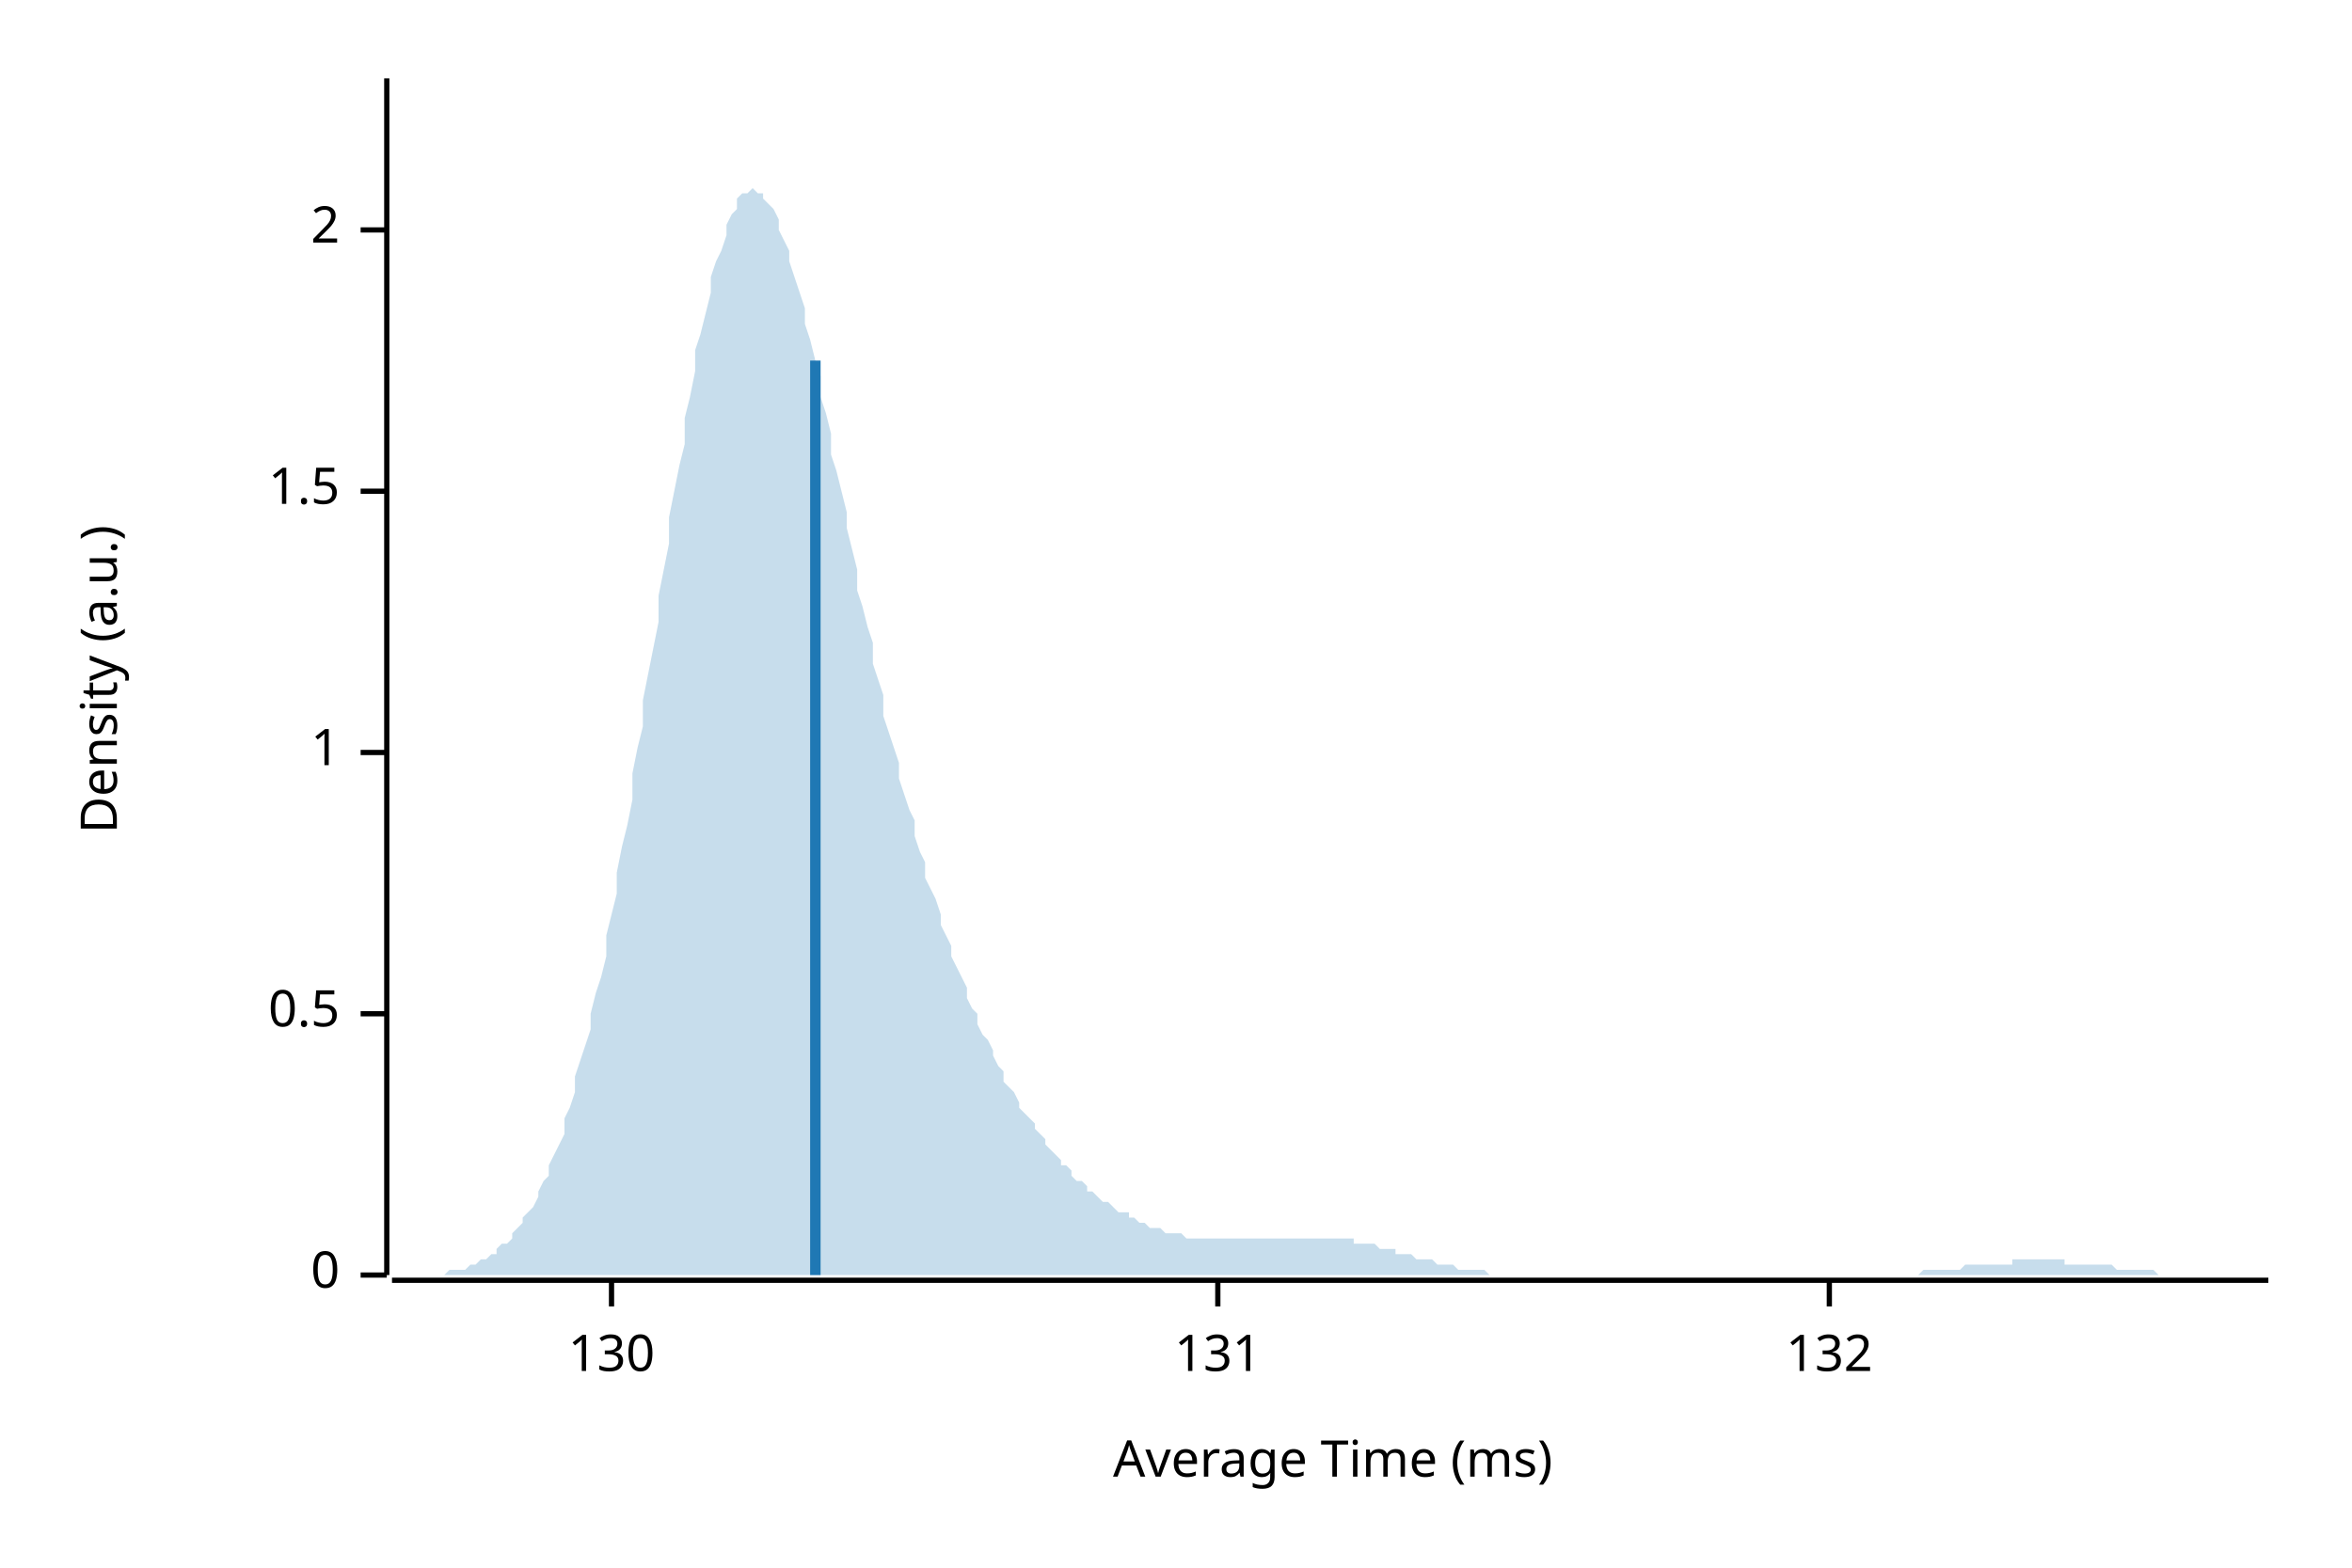
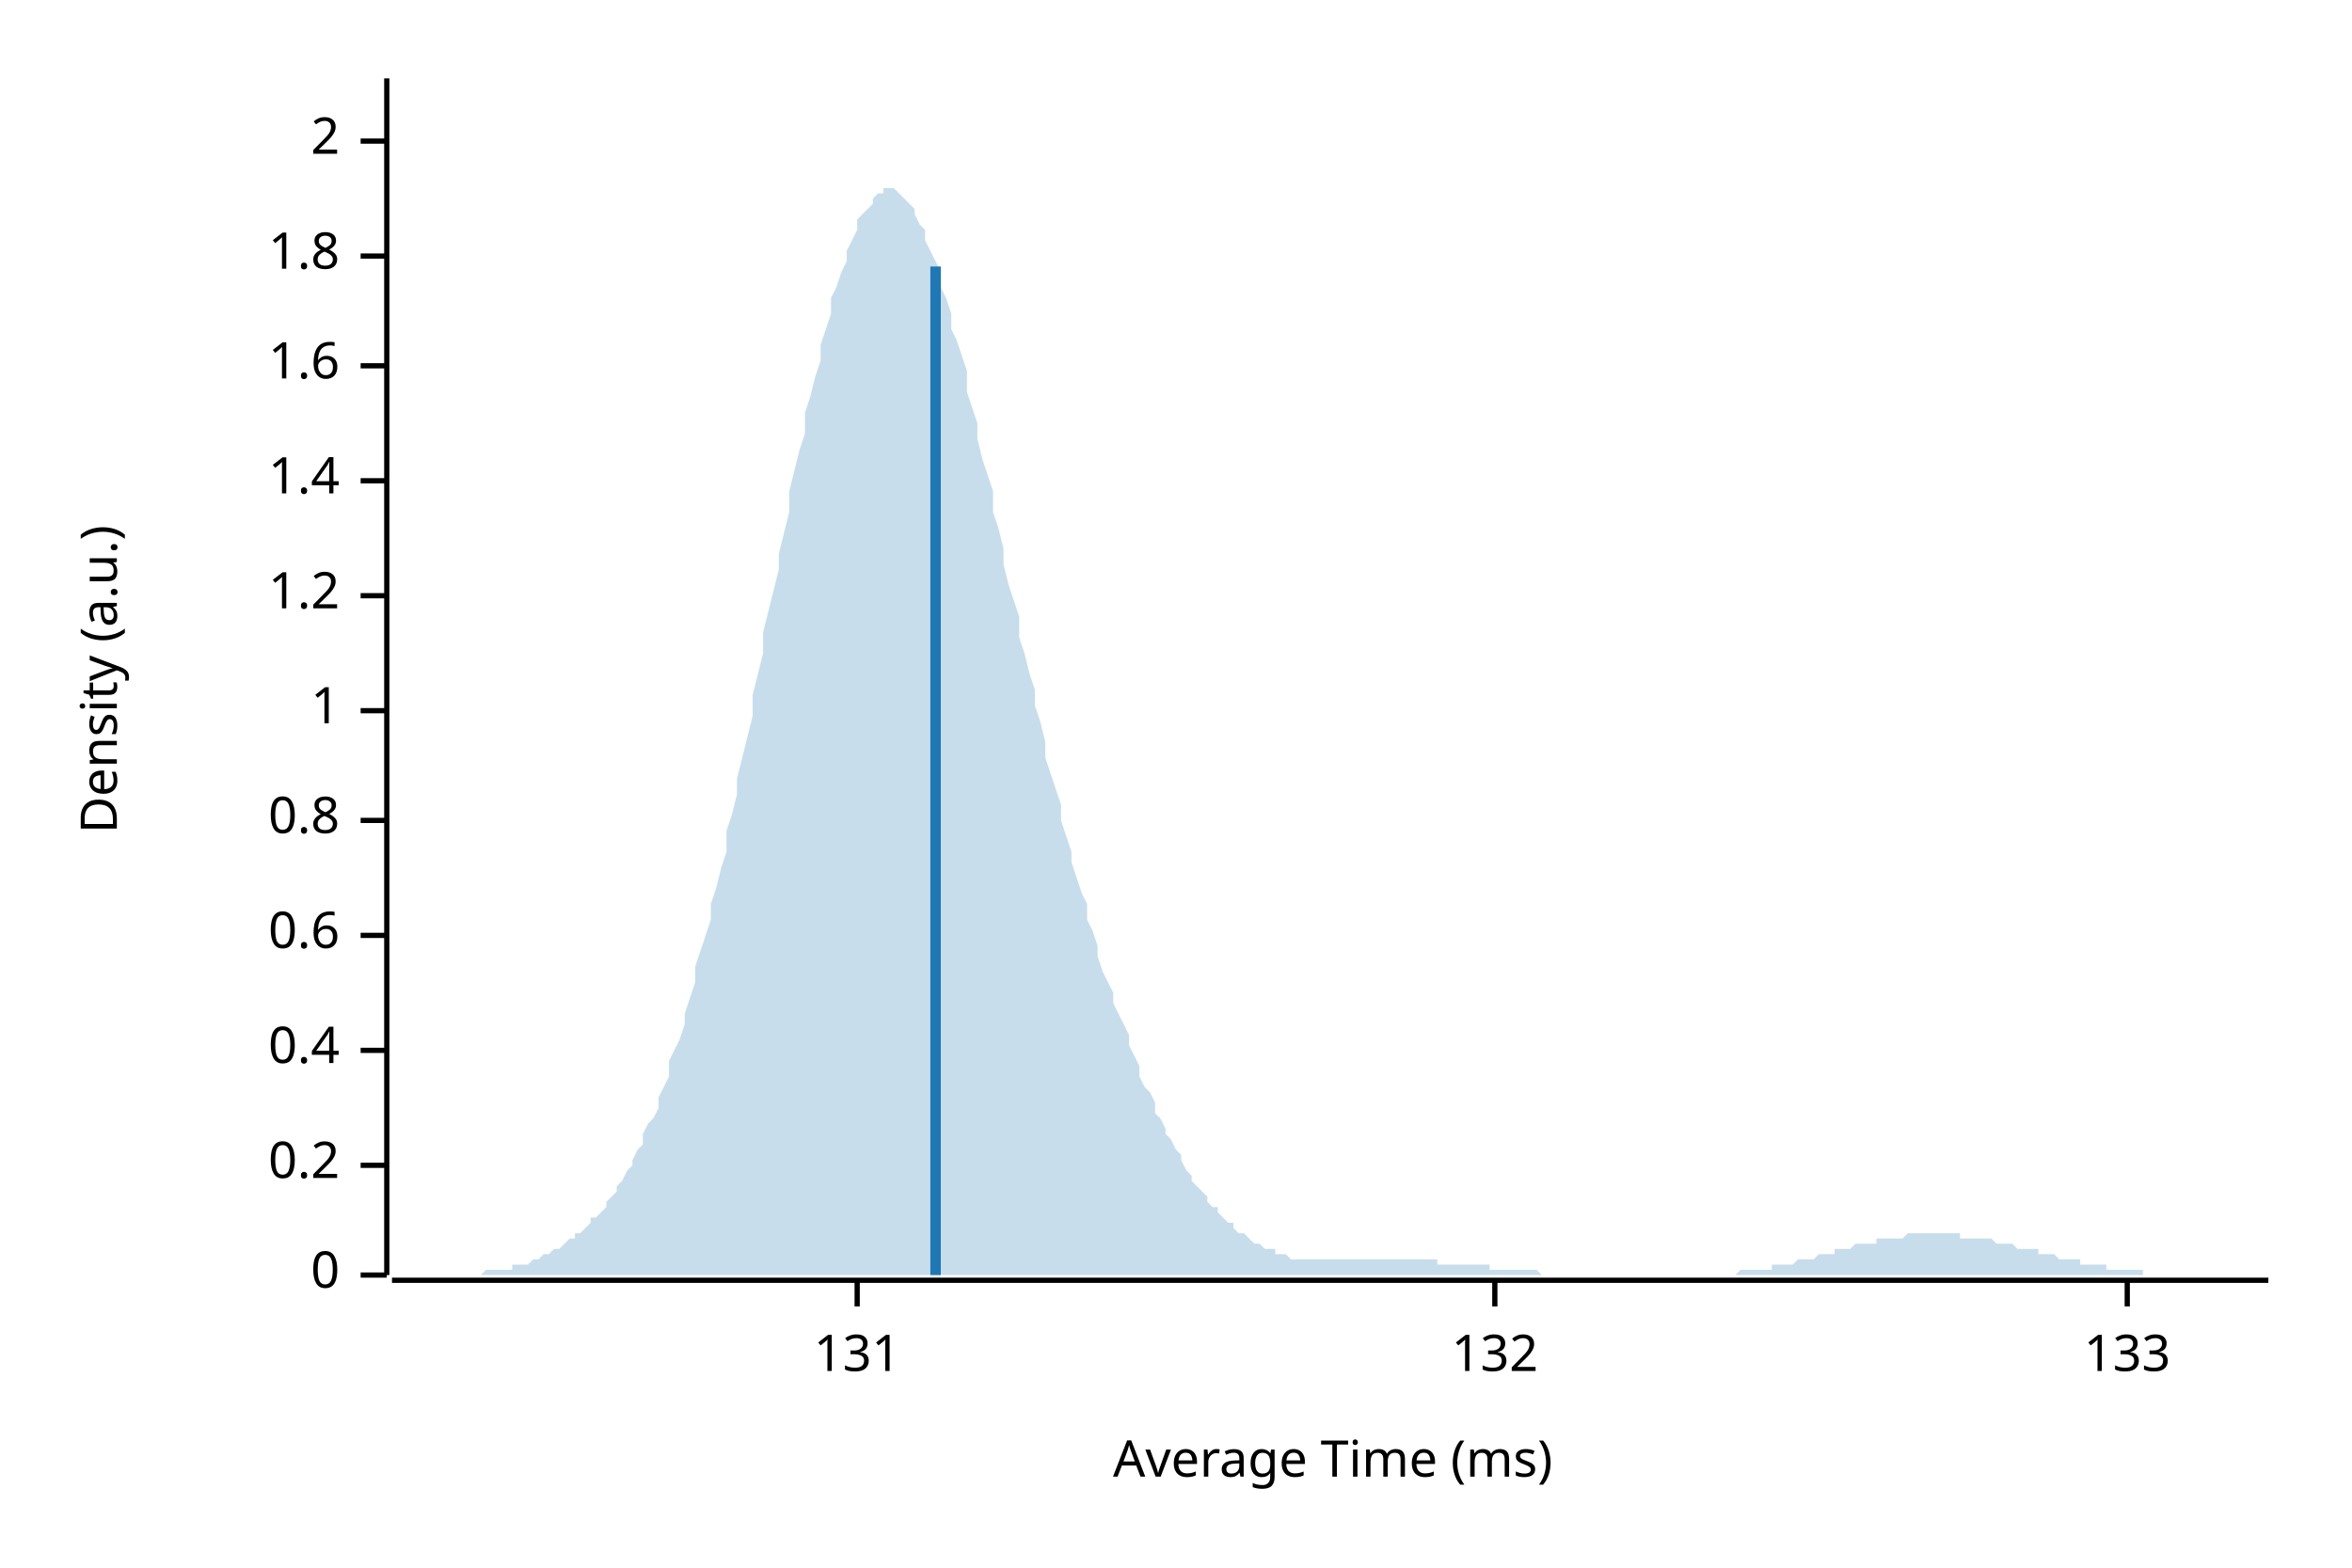
<svg xmlns="http://www.w3.org/2000/svg" width="450" height="300" viewBox="0 0 450 300">
  <text x="15" y="130" dy="0.76em" text-anchor="middle" font-family="sans-serif" font-size="9.677" opacity="1" fill="#000000" transform="rotate(270, 15, 130)">
Density (a.u.)
</text>
  <text x="255" y="285" dy="-0.5ex" text-anchor="middle" font-family="sans-serif" font-size="9.677" opacity="1" fill="#000000">
Average Time (ms)
</text>
  <polyline fill="none" opacity="1" stroke="#000000" stroke-width="1" points="74,15 74,244 " />
  <text x="65" y="244" dy="0.5ex" text-anchor="end" font-family="sans-serif" font-size="9.677" opacity="1" fill="#000000">
0
</text>
  <polyline fill="none" opacity="1" stroke="#000000" stroke-width="1" points="69,244 74,244 " />
-   <text x="65" y="194" dy="0.5ex" text-anchor="end" font-family="sans-serif" font-size="9.677" opacity="1" fill="#000000">
- 0.5
+   <text x="65" y="223" dy="0.5ex" text-anchor="end" font-family="sans-serif" font-size="9.677" opacity="1" fill="#000000">
+ 0.2
</text>
-   <polyline fill="none" opacity="1" stroke="#000000" stroke-width="1" points="69,194 74,194 " />
-   <text x="65" y="144" dy="0.5ex" text-anchor="end" font-family="sans-serif" font-size="9.677" opacity="1" fill="#000000">
+   <polyline fill="none" opacity="1" stroke="#000000" stroke-width="1" points="69,223 74,223 " />
+   <text x="65" y="201" dy="0.5ex" text-anchor="end" font-family="sans-serif" font-size="9.677" opacity="1" fill="#000000">
+ 0.4
+ </text>
+   <polyline fill="none" opacity="1" stroke="#000000" stroke-width="1" points="69,201 74,201 " />
+   <text x="65" y="179" dy="0.5ex" text-anchor="end" font-family="sans-serif" font-size="9.677" opacity="1" fill="#000000">
+ 0.6
+ </text>
+   <polyline fill="none" opacity="1" stroke="#000000" stroke-width="1" points="69,179 74,179 " />
+   <text x="65" y="157" dy="0.5ex" text-anchor="end" font-family="sans-serif" font-size="9.677" opacity="1" fill="#000000">
+ 0.8
+ </text>
+   <polyline fill="none" opacity="1" stroke="#000000" stroke-width="1" points="69,157 74,157 " />
+   <text x="65" y="136" dy="0.5ex" text-anchor="end" font-family="sans-serif" font-size="9.677" opacity="1" fill="#000000">
1
</text>
-   <polyline fill="none" opacity="1" stroke="#000000" stroke-width="1" points="69,144 74,144 " />
-   <text x="65" y="94" dy="0.5ex" text-anchor="end" font-family="sans-serif" font-size="9.677" opacity="1" fill="#000000">
- 1.5
+   <polyline fill="none" opacity="1" stroke="#000000" stroke-width="1" points="69,136 74,136 " />
+   <text x="65" y="114" dy="0.5ex" text-anchor="end" font-family="sans-serif" font-size="9.677" opacity="1" fill="#000000">
+ 1.2
</text>
-   <polyline fill="none" opacity="1" stroke="#000000" stroke-width="1" points="69,94 74,94 " />
-   <text x="65" y="44" dy="0.5ex" text-anchor="end" font-family="sans-serif" font-size="9.677" opacity="1" fill="#000000">
+   <polyline fill="none" opacity="1" stroke="#000000" stroke-width="1" points="69,114 74,114 " />
+   <text x="65" y="92" dy="0.5ex" text-anchor="end" font-family="sans-serif" font-size="9.677" opacity="1" fill="#000000">
+ 1.4
+ </text>
+   <polyline fill="none" opacity="1" stroke="#000000" stroke-width="1" points="69,92 74,92 " />
+   <text x="65" y="70" dy="0.5ex" text-anchor="end" font-family="sans-serif" font-size="9.677" opacity="1" fill="#000000">
+ 1.6
+ </text>
+   <polyline fill="none" opacity="1" stroke="#000000" stroke-width="1" points="69,70 74,70 " />
+   <text x="65" y="49" dy="0.5ex" text-anchor="end" font-family="sans-serif" font-size="9.677" opacity="1" fill="#000000">
+ 1.8
+ </text>
+   <polyline fill="none" opacity="1" stroke="#000000" stroke-width="1" points="69,49 74,49 " />
+   <text x="65" y="27" dy="0.5ex" text-anchor="end" font-family="sans-serif" font-size="9.677" opacity="1" fill="#000000">
2
</text>
-   <polyline fill="none" opacity="1" stroke="#000000" stroke-width="1" points="69,44 74,44 " />
+   <polyline fill="none" opacity="1" stroke="#000000" stroke-width="1" points="69,27 74,27 " />
  <polyline fill="none" opacity="1" stroke="#000000" stroke-width="1" points="75,245 434,245 " />
-   <text x="117" y="255" dy="0.76em" text-anchor="middle" font-family="sans-serif" font-size="9.677" opacity="1" fill="#000000">
- 130
- </text>
-   <polyline fill="none" opacity="1" stroke="#000000" stroke-width="1" points="117,245 117,250 " />
-   <text x="233" y="255" dy="0.76em" text-anchor="middle" font-family="sans-serif" font-size="9.677" opacity="1" fill="#000000">
+   <text x="164" y="255" dy="0.76em" text-anchor="middle" font-family="sans-serif" font-size="9.677" opacity="1" fill="#000000">
131
</text>
-   <polyline fill="none" opacity="1" stroke="#000000" stroke-width="1" points="233,245 233,250 " />
-   <text x="350" y="255" dy="0.76em" text-anchor="middle" font-family="sans-serif" font-size="9.677" opacity="1" fill="#000000">
+   <polyline fill="none" opacity="1" stroke="#000000" stroke-width="1" points="164,245 164,250 " />
+   <text x="286" y="255" dy="0.76em" text-anchor="middle" font-family="sans-serif" font-size="9.677" opacity="1" fill="#000000">
132
</text>
-   <polyline fill="none" opacity="1" stroke="#000000" stroke-width="1" points="350,245 350,250 " />
-   <polygon opacity="0.25" fill="#1F78B4" points="75,244 75,244 76,244 77,244 77,244 78,244 79,244 80,244 80,244 81,244 82,244 82,244 83,244 84,244 85,244 85,244 86,243 87,243 87,243 88,243 89,243 90,242 90,242 91,242 92,241 92,241 93,241 94,240 95,240 95,239 96,238 97,238 98,237 98,236 99,235 100,234 100,233 101,232 102,231 103,229 103,228 104,226 105,225 105,223 106,221 107,219 108,217 108,214 109,212 110,209 110,206 111,203 112,200 113,197 113,194 114,190 115,187 116,183 116,179 117,175 118,171 118,167 119,162 120,158 121,153 121,148 122,143 123,139 123,134 124,129 125,124 126,119 126,114 127,109 128,104 128,99 129,94 130,89 131,85 131,80 132,76 133,71 133,67 134,64 135,60 136,56 136,53 137,50 138,48 139,45 139,43 140,41 141,40 141,38 142,37 143,37 144,36 144,36 145,37 146,37 146,38 147,39 148,40 149,42 149,44 150,46 151,48 151,50 152,53 153,56 154,59 154,62 155,65 156,69 157,72 157,76 158,79 159,83 159,87 160,90 161,94 162,98 162,101 163,105 164,109 164,113 165,116 166,120 167,123 167,127 168,130 169,133 169,137 170,140 171,143 172,146 172,149 173,152 174,155 175,157 175,160 176,163 177,165 177,168 178,170 179,172 180,175 180,177 181,179 182,181 182,183 183,185 184,187 185,189 185,191 186,193 187,194 187,196 188,198 189,199 190,201 190,202 191,204 192,205 192,207 193,208 194,209 195,211 195,212 196,213 197,214 198,215 198,216 199,217 200,218 200,219 201,220 202,221 203,222 203,223 204,223 205,224 205,225 206,226 207,226 208,227 208,228 209,228 210,229 210,229 211,230 212,230 213,231 213,231 214,232 215,232 216,232 216,233 217,233 218,234 218,234 219,234 220,235 221,235 221,235 222,235 223,236 223,236 224,236 225,236 226,236 226,236 227,237 228,237 228,237 229,237 230,237 231,237 231,237 232,237 233,237 233,237 234,237 235,237 236,237 236,237 237,237 238,237 239,237 239,237 240,237 241,237 241,237 242,237 243,237 244,237 244,237 245,237 246,237 246,237 247,237 248,237 249,237 249,237 250,237 251,237 251,237 252,237 253,237 254,237 254,237 255,237 256,237 257,237 257,237 258,237 259,237 259,238 260,238 261,238 262,238 262,238 263,238 264,239 264,239 265,239 266,239 267,239 267,240 268,240 269,240 269,240 270,240 271,241 272,241 272,241 273,241 274,241 275,242 275,242 276,242 277,242 277,242 278,242 279,243 280,243 280,243 281,243 282,243 282,243 283,243 284,243 285,244 285,244 286,244 287,244 287,244 288,244 289,244 290,244 290,244 291,244 292,244 292,244 293,244 294,244 295,244 295,244 296,244 297,244 298,244 298,244 299,244 300,244 300,244 301,244 302,244 303,244 303,244 304,244 305,244 305,244 306,244 307,244 308,244 308,244 309,244 310,244 310,244 311,244 312,244 313,244 313,244 314,244 315,244 316,244 316,244 317,244 318,244 318,244 319,244 320,244 321,244 321,244 322,244 323,244 323,244 324,244 325,244 326,244 326,244 327,244 328,244 328,244 329,244 330,244 331,244 331,244 332,244 333,244 333,244 334,244 335,244 336,244 336,244 337,244 338,244 339,244 339,244 340,244 341,244 341,244 342,244 343,244 344,244 344,244 345,244 346,244 346,244 347,244 348,244 349,244 349,244 350,244 351,244 351,244 352,244 353,244 354,244 354,244 355,244 356,244 357,244 357,244 358,244 359,244 359,244 360,244 361,244 362,244 362,244 363,244 364,244 364,244 365,244 366,244 367,244 367,244 368,243 369,243 369,243 370,243 371,243 372,243 372,243 373,243 374,243 375,243 375,243 376,242 377,242 377,242 378,242 379,242 380,242 380,242 381,242 382,242 382,242 383,242 384,242 385,242 385,241 386,241 387,241 387,241 388,241 389,241 390,241 390,241 391,241 392,241 392,241 393,241 394,241 395,241 395,242 396,242 397,242 398,242 398,242 399,242 400,242 400,242 401,242 402,242 403,242 403,242 404,242 405,243 405,243 406,243 407,243 408,243 408,243 409,243 410,243 410,243 411,243 412,243 413,244 413,244 414,244 415,244 416,244 416,244 417,244 418,244 418,244 419,244 420,244 421,244 421,244 422,244 423,244 423,244 424,244 425,244 426,244 426,244 427,244 428,244 428,244 429,244 430,244 431,244 431,244 432,244 433,244 434,244 434,244 75,244 " />
-   <polyline fill="none" opacity="1" stroke="#1F78B4" stroke-width="2" points="156,244 156,69 " />
+   <polyline fill="none" opacity="1" stroke="#000000" stroke-width="1" points="286,245 286,250 " />
+   <text x="407" y="255" dy="0.76em" text-anchor="middle" font-family="sans-serif" font-size="9.677" opacity="1" fill="#000000">
+ 133
+ </text>
+   <polyline fill="none" opacity="1" stroke="#000000" stroke-width="1" points="407,245 407,250 " />
+   <polygon opacity="0.25" fill="#1F78B4" points="75,244 75,244 76,244 77,244 77,244 78,244 79,244 80,244 80,244 81,244 82,244 82,244 83,244 84,244 85,244 85,244 86,244 87,244 87,244 88,244 89,244 90,244 90,244 91,244 92,244 92,244 93,243 94,243 95,243 95,243 96,243 97,243 98,243 98,242 99,242 100,242 100,242 101,242 102,241 103,241 103,241 104,240 105,240 105,240 106,239 107,239 108,238 108,238 109,237 110,237 110,236 111,236 112,235 113,234 113,233 114,233 115,232 116,231 116,230 117,229 118,228 118,227 119,226 120,224 121,223 121,222 122,220 123,219 123,217 124,215 125,214 126,212 126,210 127,208 128,206 128,203 129,201 130,199 131,196 131,194 132,191 133,188 133,185 134,182 135,179 136,176 136,173 137,170 138,166 139,163 139,159 140,156 141,152 141,149 142,145 143,141 144,137 144,133 145,129 146,125 146,121 147,117 148,113 149,109 149,106 150,102 151,98 151,94 152,90 153,86 154,83 154,79 155,76 156,72 157,69 157,66 158,63 159,60 159,57 160,55 161,52 162,50 162,48 163,46 164,44 164,42 165,41 166,40 167,39 167,38 168,37 169,37 169,36 170,36 171,36 172,37 172,37 173,38 174,39 175,40 175,41 176,43 177,44 177,46 178,48 179,50 180,52 180,55 181,57 182,60 182,63 183,65 184,68 185,71 185,75 186,78 187,81 187,84 188,88 189,91 190,94 190,98 191,101 192,105 192,108 193,112 194,115 195,118 195,122 196,125 197,129 198,132 198,135 199,138 200,142 200,145 201,148 202,151 203,154 203,157 204,160 205,163 205,165 206,168 207,171 208,173 208,176 209,178 210,181 210,183 211,186 212,188 213,190 213,192 214,194 215,196 216,198 216,200 217,202 218,204 218,206 219,208 220,209 221,211 221,213 222,214 223,216 223,217 224,218 225,220 226,221 226,222 227,224 228,225 228,226 229,227 230,228 231,229 231,230 232,231 233,231 233,232 234,233 235,234 236,234 236,235 237,236 238,236 239,237 239,237 240,238 241,238 241,238 242,239 243,239 244,239 244,240 245,240 246,240 246,240 247,241 248,241 249,241 249,241 250,241 251,241 251,241 252,241 253,241 254,241 254,241 255,241 256,241 257,241 257,241 258,241 259,241 259,241 260,241 261,241 262,241 262,241 263,241 264,241 264,241 265,241 266,241 267,241 267,241 268,241 269,241 269,241 270,241 271,241 272,241 272,241 273,241 274,241 275,241 275,242 276,242 277,242 277,242 278,242 279,242 280,242 280,242 281,242 282,242 282,242 283,242 284,242 285,242 285,243 286,243 287,243 287,243 288,243 289,243 290,243 290,243 291,243 292,243 292,243 293,243 294,243 295,244 295,244 296,244 297,244 298,244 298,244 299,244 300,244 300,244 301,244 302,244 303,244 303,244 304,244 305,244 305,244 306,244 307,244 308,244 308,244 309,244 310,244 310,244 311,244 312,244 313,244 313,244 314,244 315,244 316,244 316,244 317,244 318,244 318,244 319,244 320,244 321,244 321,244 322,244 323,244 323,244 324,244 325,244 326,244 326,244 327,244 328,244 328,244 329,244 330,244 331,244 331,244 332,244 333,243 333,243 334,243 335,243 336,243 336,243 337,243 338,243 339,243 339,242 340,242 341,242 341,242 342,242 343,242 344,241 344,241 345,241 346,241 346,241 347,241 348,240 349,240 349,240 350,240 351,240 351,239 352,239 353,239 354,239 354,239 355,238 356,238 357,238 357,238 358,238 359,238 359,237 360,237 361,237 362,237 362,237 363,237 364,237 364,237 365,236 366,236 367,236 367,236 368,236 369,236 369,236 370,236 371,236 372,236 372,236 373,236 374,236 375,236 375,237 376,237 377,237 377,237 378,237 379,237 380,237 380,237 381,237 382,238 382,238 383,238 384,238 385,238 385,238 386,239 387,239 387,239 388,239 389,239 390,239 390,240 391,240 392,240 392,240 393,240 394,241 395,241 395,241 396,241 397,241 398,241 398,242 399,242 400,242 400,242 401,242 402,242 403,242 403,243 404,243 405,243 405,243 406,243 407,243 408,243 408,243 409,243 410,243 410,244 411,244 412,244 413,244 413,244 414,244 415,244 416,244 416,244 417,244 418,244 418,244 419,244 420,244 421,244 421,244 422,244 423,244 423,244 424,244 425,244 426,244 426,244 427,244 428,244 428,244 429,244 430,244 431,244 431,244 432,244 433,244 434,244 434,244 75,244 " />
+   <polyline fill="none" opacity="1" stroke="#1F78B4" stroke-width="2" points="179,244 179,51 " />
</svg>
